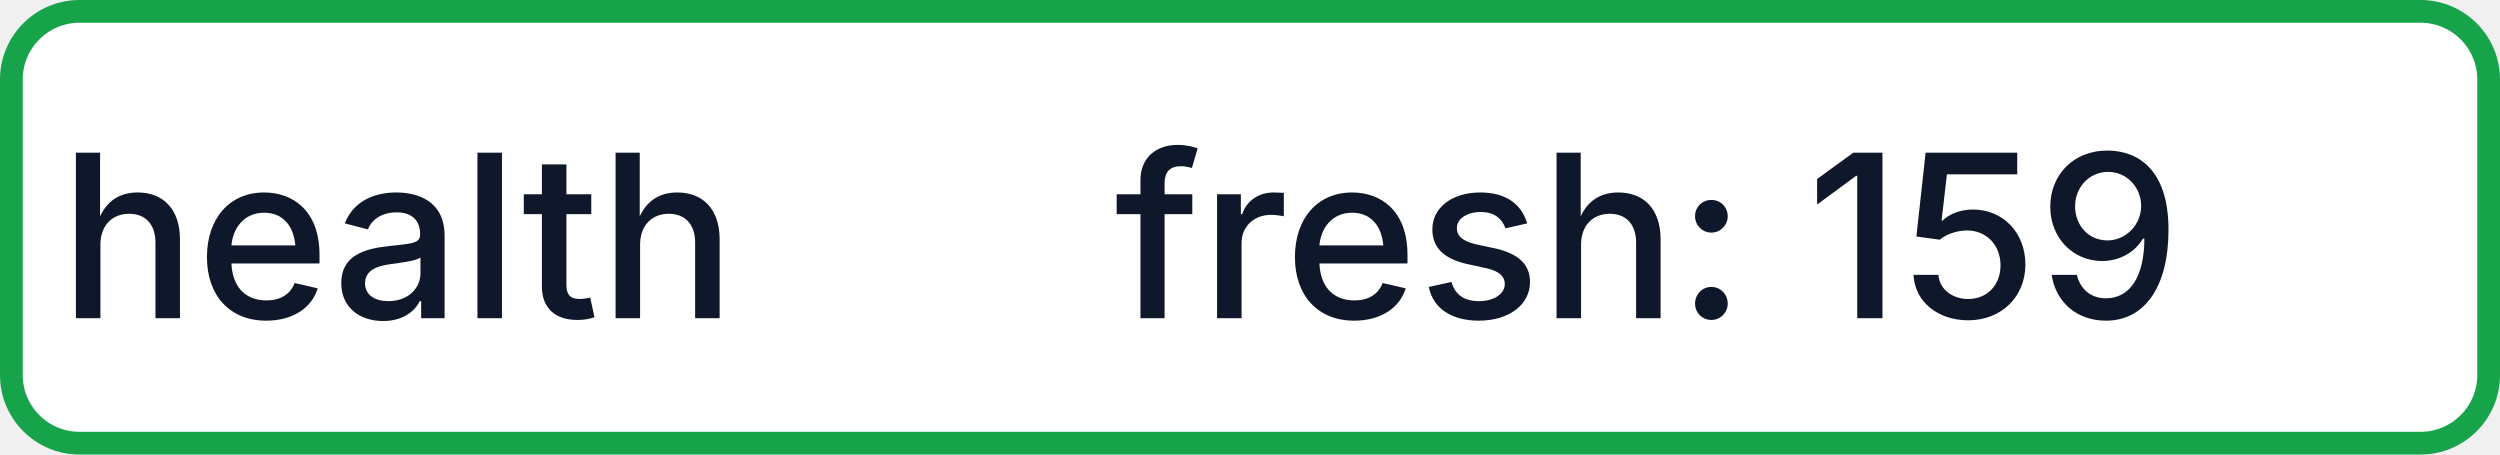
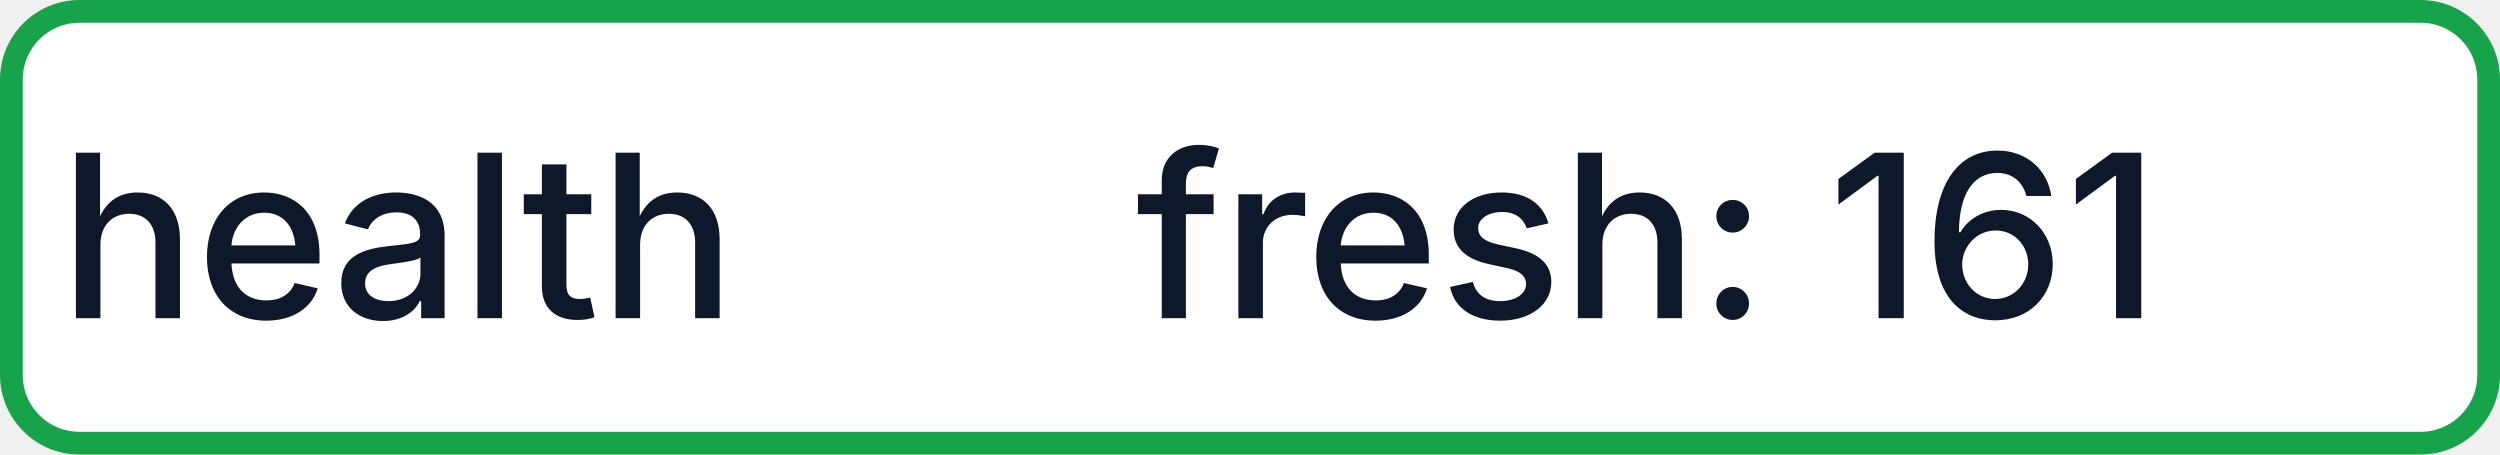
- <svg xmlns="http://www.w3.org/2000/svg" width="110" height="20" role="img" aria-label="health: fresh: 159">
+ <svg xmlns="http://www.w3.org/2000/svg" width="110" height="20" role="img" aria-label="health: fresh: 161">
  <rect x="0.5" y="0.5" width="109" height="19" rx="3" fill="#FFFFFF" stroke="#16A34A" stroke-width="1" />
  <g fill="#0F172A" text-anchor="middle" font-family="-apple-system,BlinkMacSystemFont,Segoe UI,sans-serif" font-size="10" font-weight="500">
    <text x="17.5" y="14">health</text>
-     <text x="72.5" y="14" textLength="68" lengthAdjust="spacingAndGlyphs">fresh: 159</text>
+     <text x="72.5" y="14" textLength="68" lengthAdjust="spacingAndGlyphs">fresh: 161</text>
  </g>
</svg>
